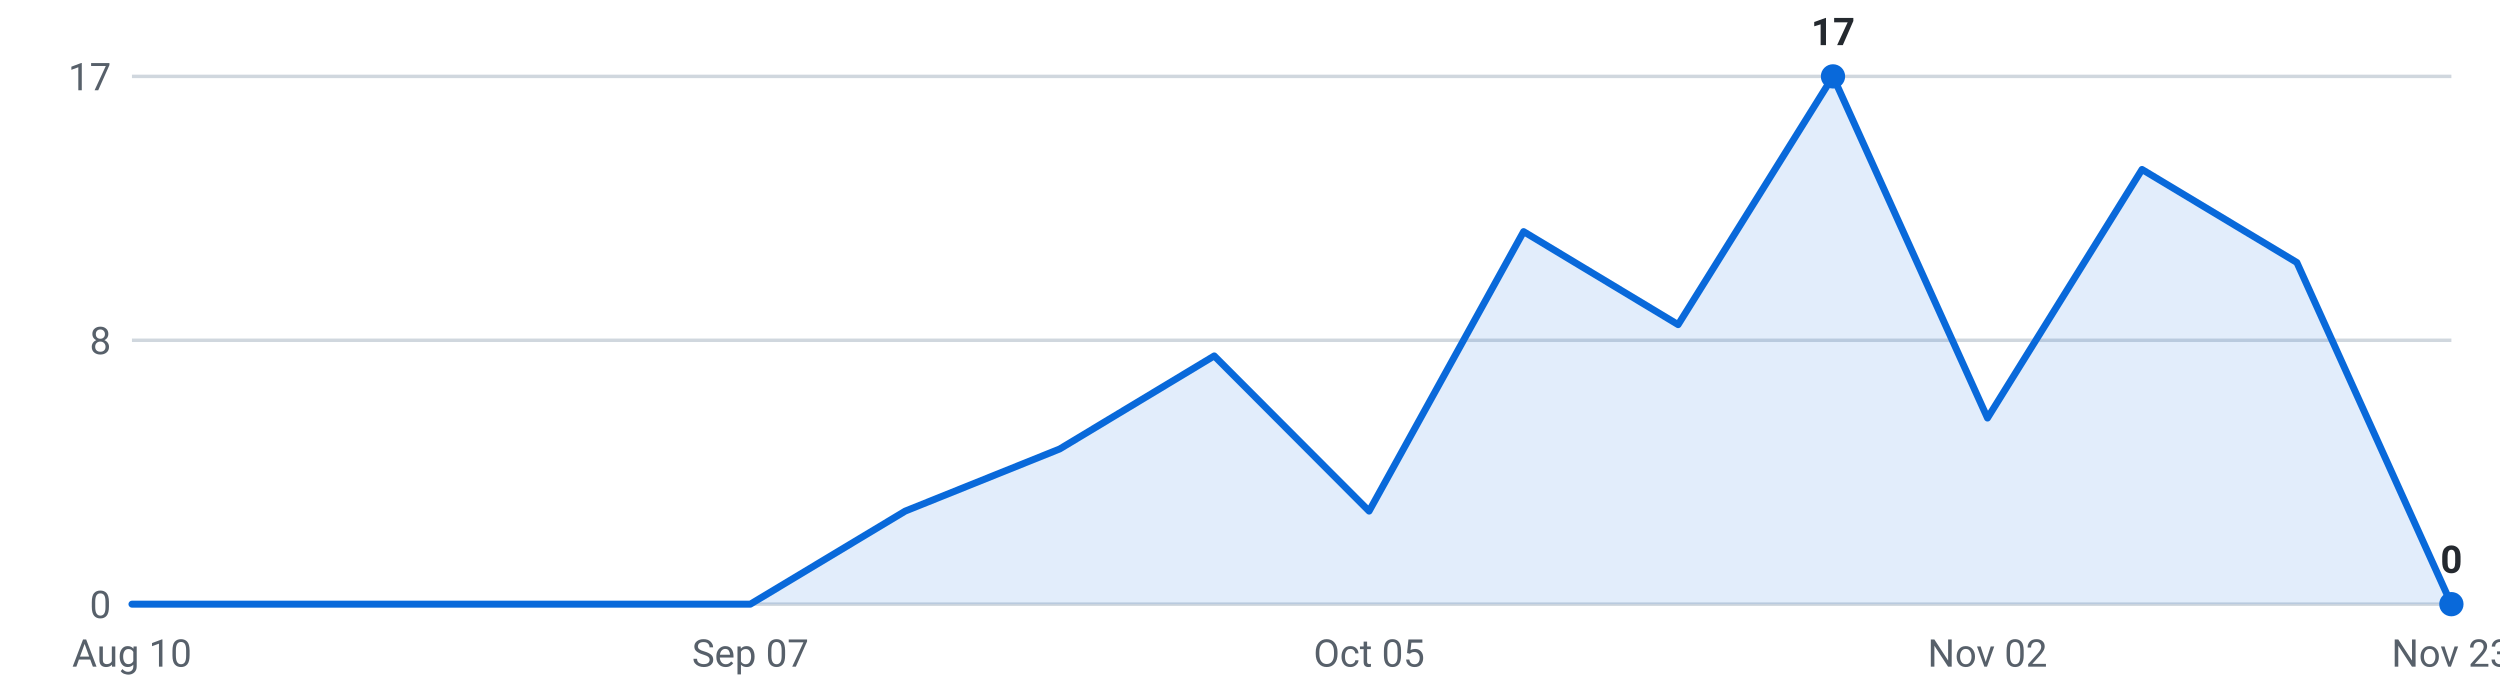
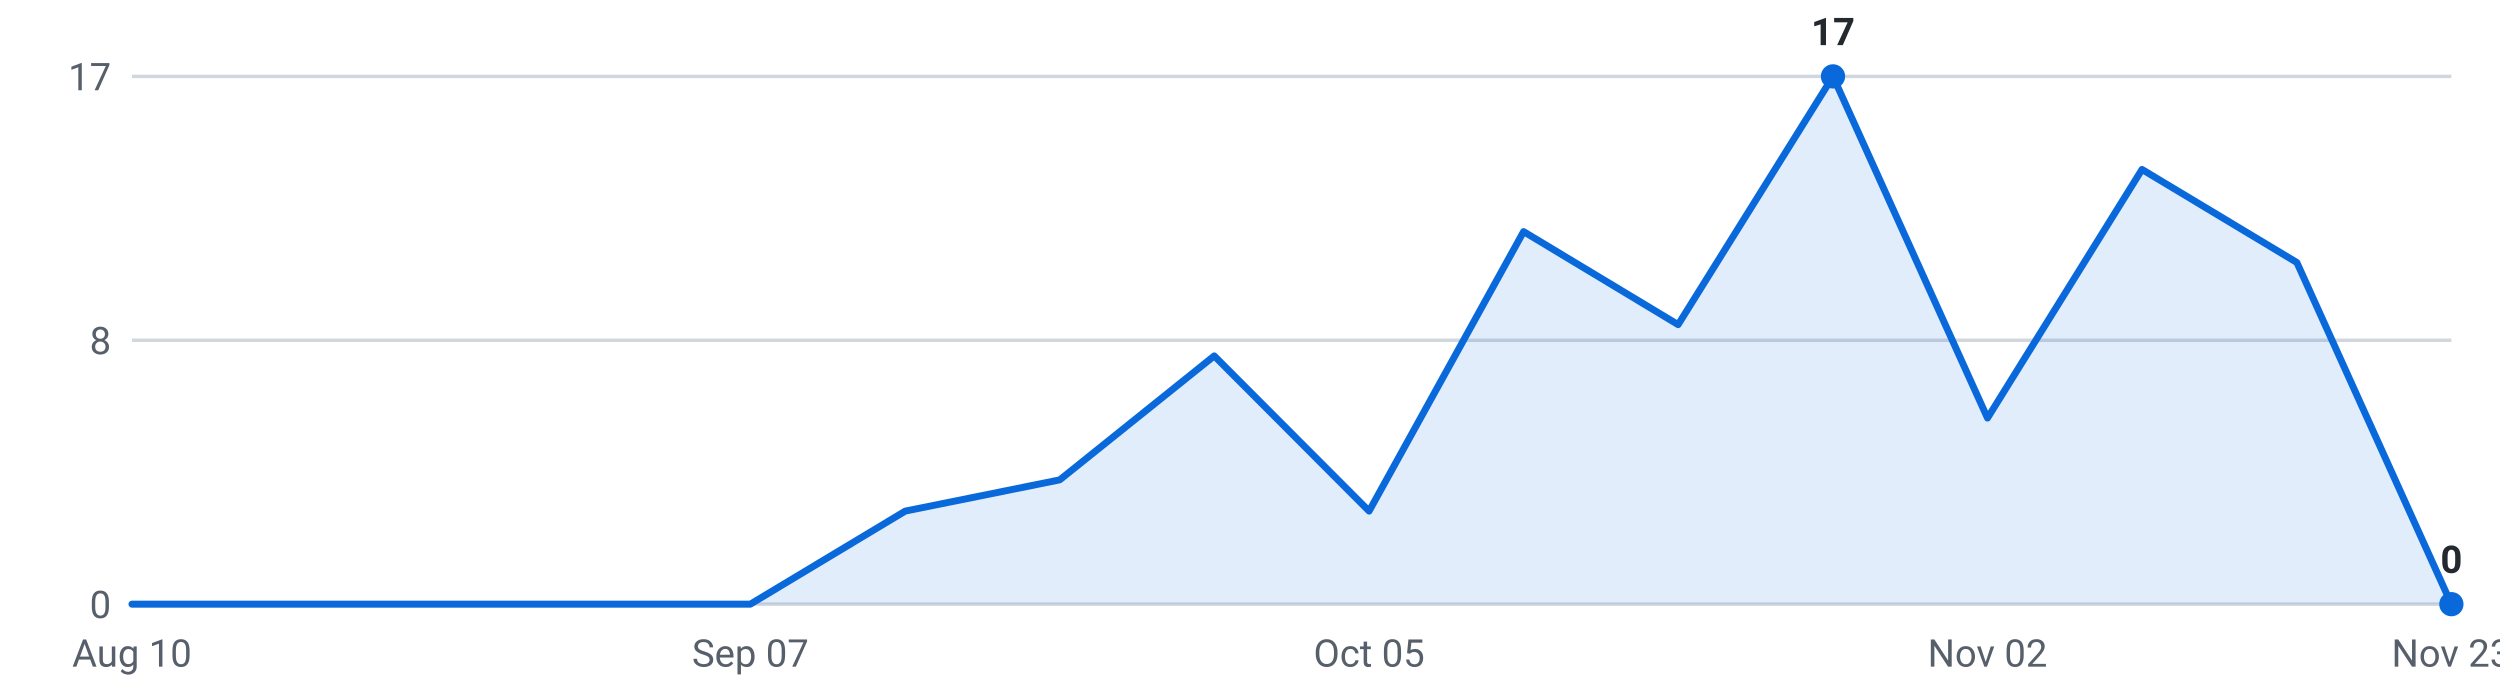
<svg xmlns="http://www.w3.org/2000/svg" viewBox="0 0 720 200" width="720" height="200" role="img" aria-label="Internships posted per week, last 16 weeks">
  <g font-family="-apple-system,Segoe UI,Roboto,sans-serif" font-size="11">
    <line x1="38" y1="174.0" x2="706" y2="174.0" stroke="#d0d7de" stroke-width="1" />
    <text x="32" y="178.0" text-anchor="end" fill="#57606a">0</text>
    <line x1="38" y1="98.0" x2="706" y2="98.0" stroke="#d0d7de" stroke-width="1" />
    <text x="32" y="102.0" text-anchor="end" fill="#57606a">8</text>
    <line x1="38" y1="22.0" x2="706" y2="22.0" stroke="#d0d7de" stroke-width="1" />
    <text x="32" y="26.0" text-anchor="end" fill="#57606a">17</text>
-     <path d="M38.0,174 L38.0,174.0 L82.5,174.0 L127.1,174.0 L171.6,174.0 L216.1,174.0 L260.7,147.2 L305.2,129.3 L349.7,102.5 L394.3,147.2 L438.8,66.7 L483.3,93.5 L527.9,22.0 L572.4,120.4 L616.9,48.8 L661.5,75.6 L706.0,174.0 L706.0,174 Z" fill="#0969da" fill-opacity="0.12" />
-     <polyline points="38.0,174.0 82.5,174.0 127.1,174.0 171.6,174.0 216.1,174.0 260.7,147.2 305.2,129.3 349.7,102.5 394.3,147.2 438.8,66.7 483.3,93.5 527.9,22.0 572.4,120.4 616.9,48.8 661.5,75.6 706.0,174.0" fill="none" stroke="#0969da" stroke-width="2" stroke-linejoin="round" stroke-linecap="round" />
+     <path d="M38.0,174 L38.0,174.0 L82.5,174.0 L127.1,174.0 L171.6,174.0 L216.1,174.0 L260.7,147.2 L305.2,138.2 L349.7,102.5 L394.3,147.2 L438.8,66.7 L483.3,93.5 L527.9,22.0 L572.4,120.4 L616.9,48.8 L661.5,75.6 L706.0,174.0 L706.0,174 Z" fill="#0969da" fill-opacity="0.12" />
+     <polyline points="38.0,174.0 82.5,174.0 127.1,174.0 171.6,174.0 216.1,174.0 260.7,147.2 305.2,138.2 349.7,102.5 394.3,147.2 438.8,66.7 483.3,93.5 527.9,22.0 572.4,120.4 616.9,48.8 661.5,75.6 706.0,174.0" fill="none" stroke="#0969da" stroke-width="2" stroke-linejoin="round" stroke-linecap="round" />
    <circle cx="527.9" cy="22.0" r="3.5" fill="#0969da" />
    <text x="527.9" y="13.0" text-anchor="middle" fill="#24292f" font-weight="600">17</text>
    <circle cx="706.0" cy="174.0" r="3.5" fill="#0969da" />
    <text x="706.0" y="165.0" text-anchor="middle" fill="#24292f" font-weight="600">0</text>
    <text x="38.0" y="192" text-anchor="middle" fill="#57606a">Aug 10</text>
    <text x="216.1" y="192" text-anchor="middle" fill="#57606a">Sep 07</text>
    <text x="394.3" y="192" text-anchor="middle" fill="#57606a">Oct 05</text>
    <text x="572.4" y="192" text-anchor="middle" fill="#57606a">Nov 02</text>
    <text x="706.0" y="192" text-anchor="middle" fill="#57606a">Nov 23</text>
  </g>
</svg>
